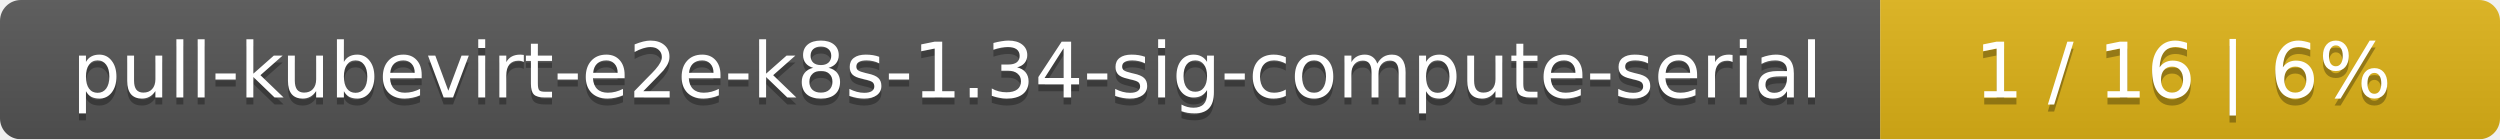
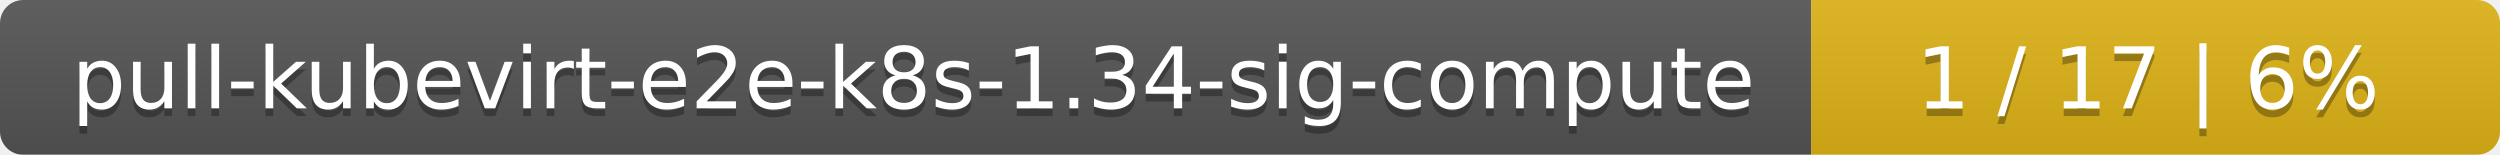
- <svg xmlns="http://www.w3.org/2000/svg" width="359" height="20">
+ <svg xmlns="http://www.w3.org/2000/svg" width="323" height="20">
  <linearGradient id="smooth" x2="0" y2="100%">
    <stop offset="0" stop-color="#bbb" stop-opacity=".1" />
    <stop offset="1" stop-opacity=".1" />
  </linearGradient>
  <mask id="round">
-     <rect width="359" height="20" rx="3" fill="#fff" />
+     <rect width="323" height="20" rx="3" fill="#fff" />
  </mask>
  <g mask="url(#round)">
-     <rect width="270" height="20" fill="#555" />
-     <rect x="270" width="89" height="20" fill="#dfb317" />
-     <rect width="359" height="20" fill="url(#smooth)" />
+     <rect width="234" height="20" fill="#555" />
+     <rect x="234" width="89" height="20" fill="#dfb317" />
+     <rect width="323" height="20" fill="url(#smooth)" />
  </g>
  <g fill="#fff" text-anchor="middle" font-family="DejaVu Sans,Verdana,Geneva,sans-serif" font-size="11">
-     <text x="136" y="15" fill="#010101" fill-opacity=".3">pull-kubevirt-e2e-k8s-1.34-sig-compute-serial</text>
-     <text x="136" y="14">pull-kubevirt-e2e-k8s-1.34-sig-compute-serial</text>
-     <text x="313.5" y="15" fill="#010101" fill-opacity=".3">1 / 16    |    6%</text>
-     <text x="313.5" y="14">1 / 16    |    6%</text>
+     <text x="118" y="15" fill="#010101" fill-opacity=".3">pull-kubevirt-e2e-k8s-1.34-sig-compute</text>
+     <text x="118" y="14">pull-kubevirt-e2e-k8s-1.34-sig-compute</text>
+     <text x="277.5" y="15" fill="#010101" fill-opacity=".3">1 / 17    |    6%</text>
+     <text x="277.5" y="14">1 / 17    |    6%</text>
  </g>
</svg>
